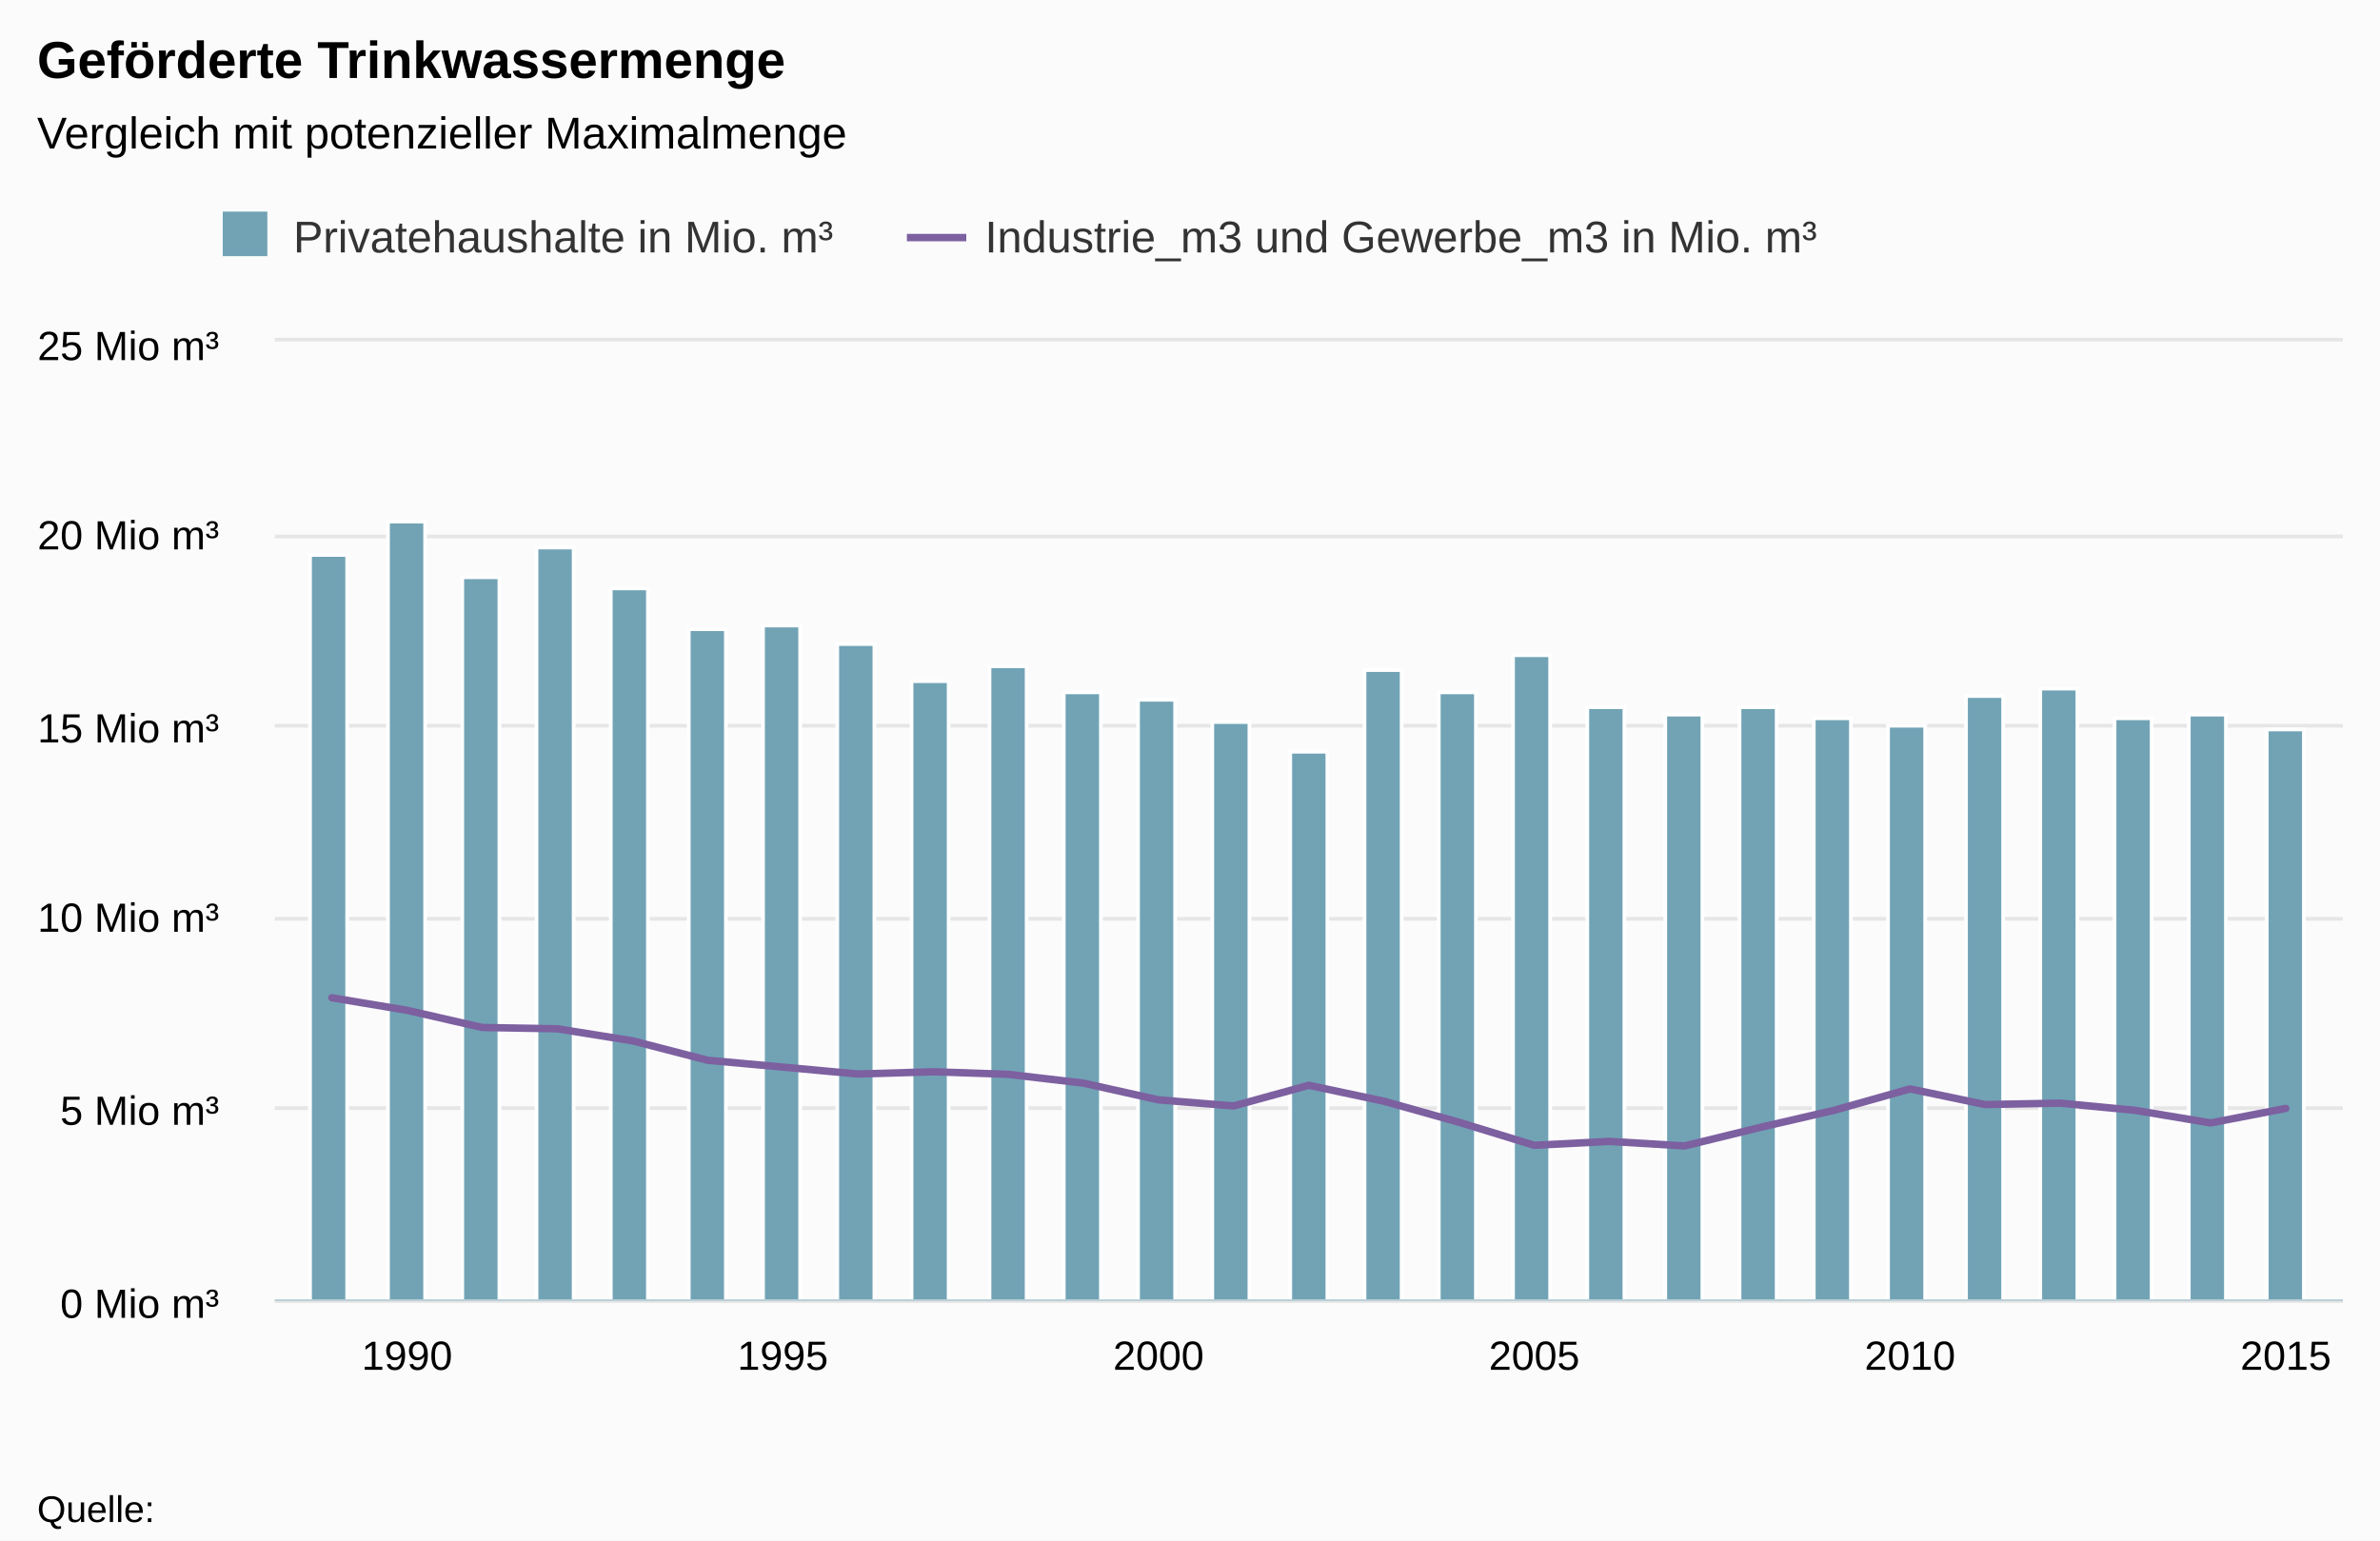
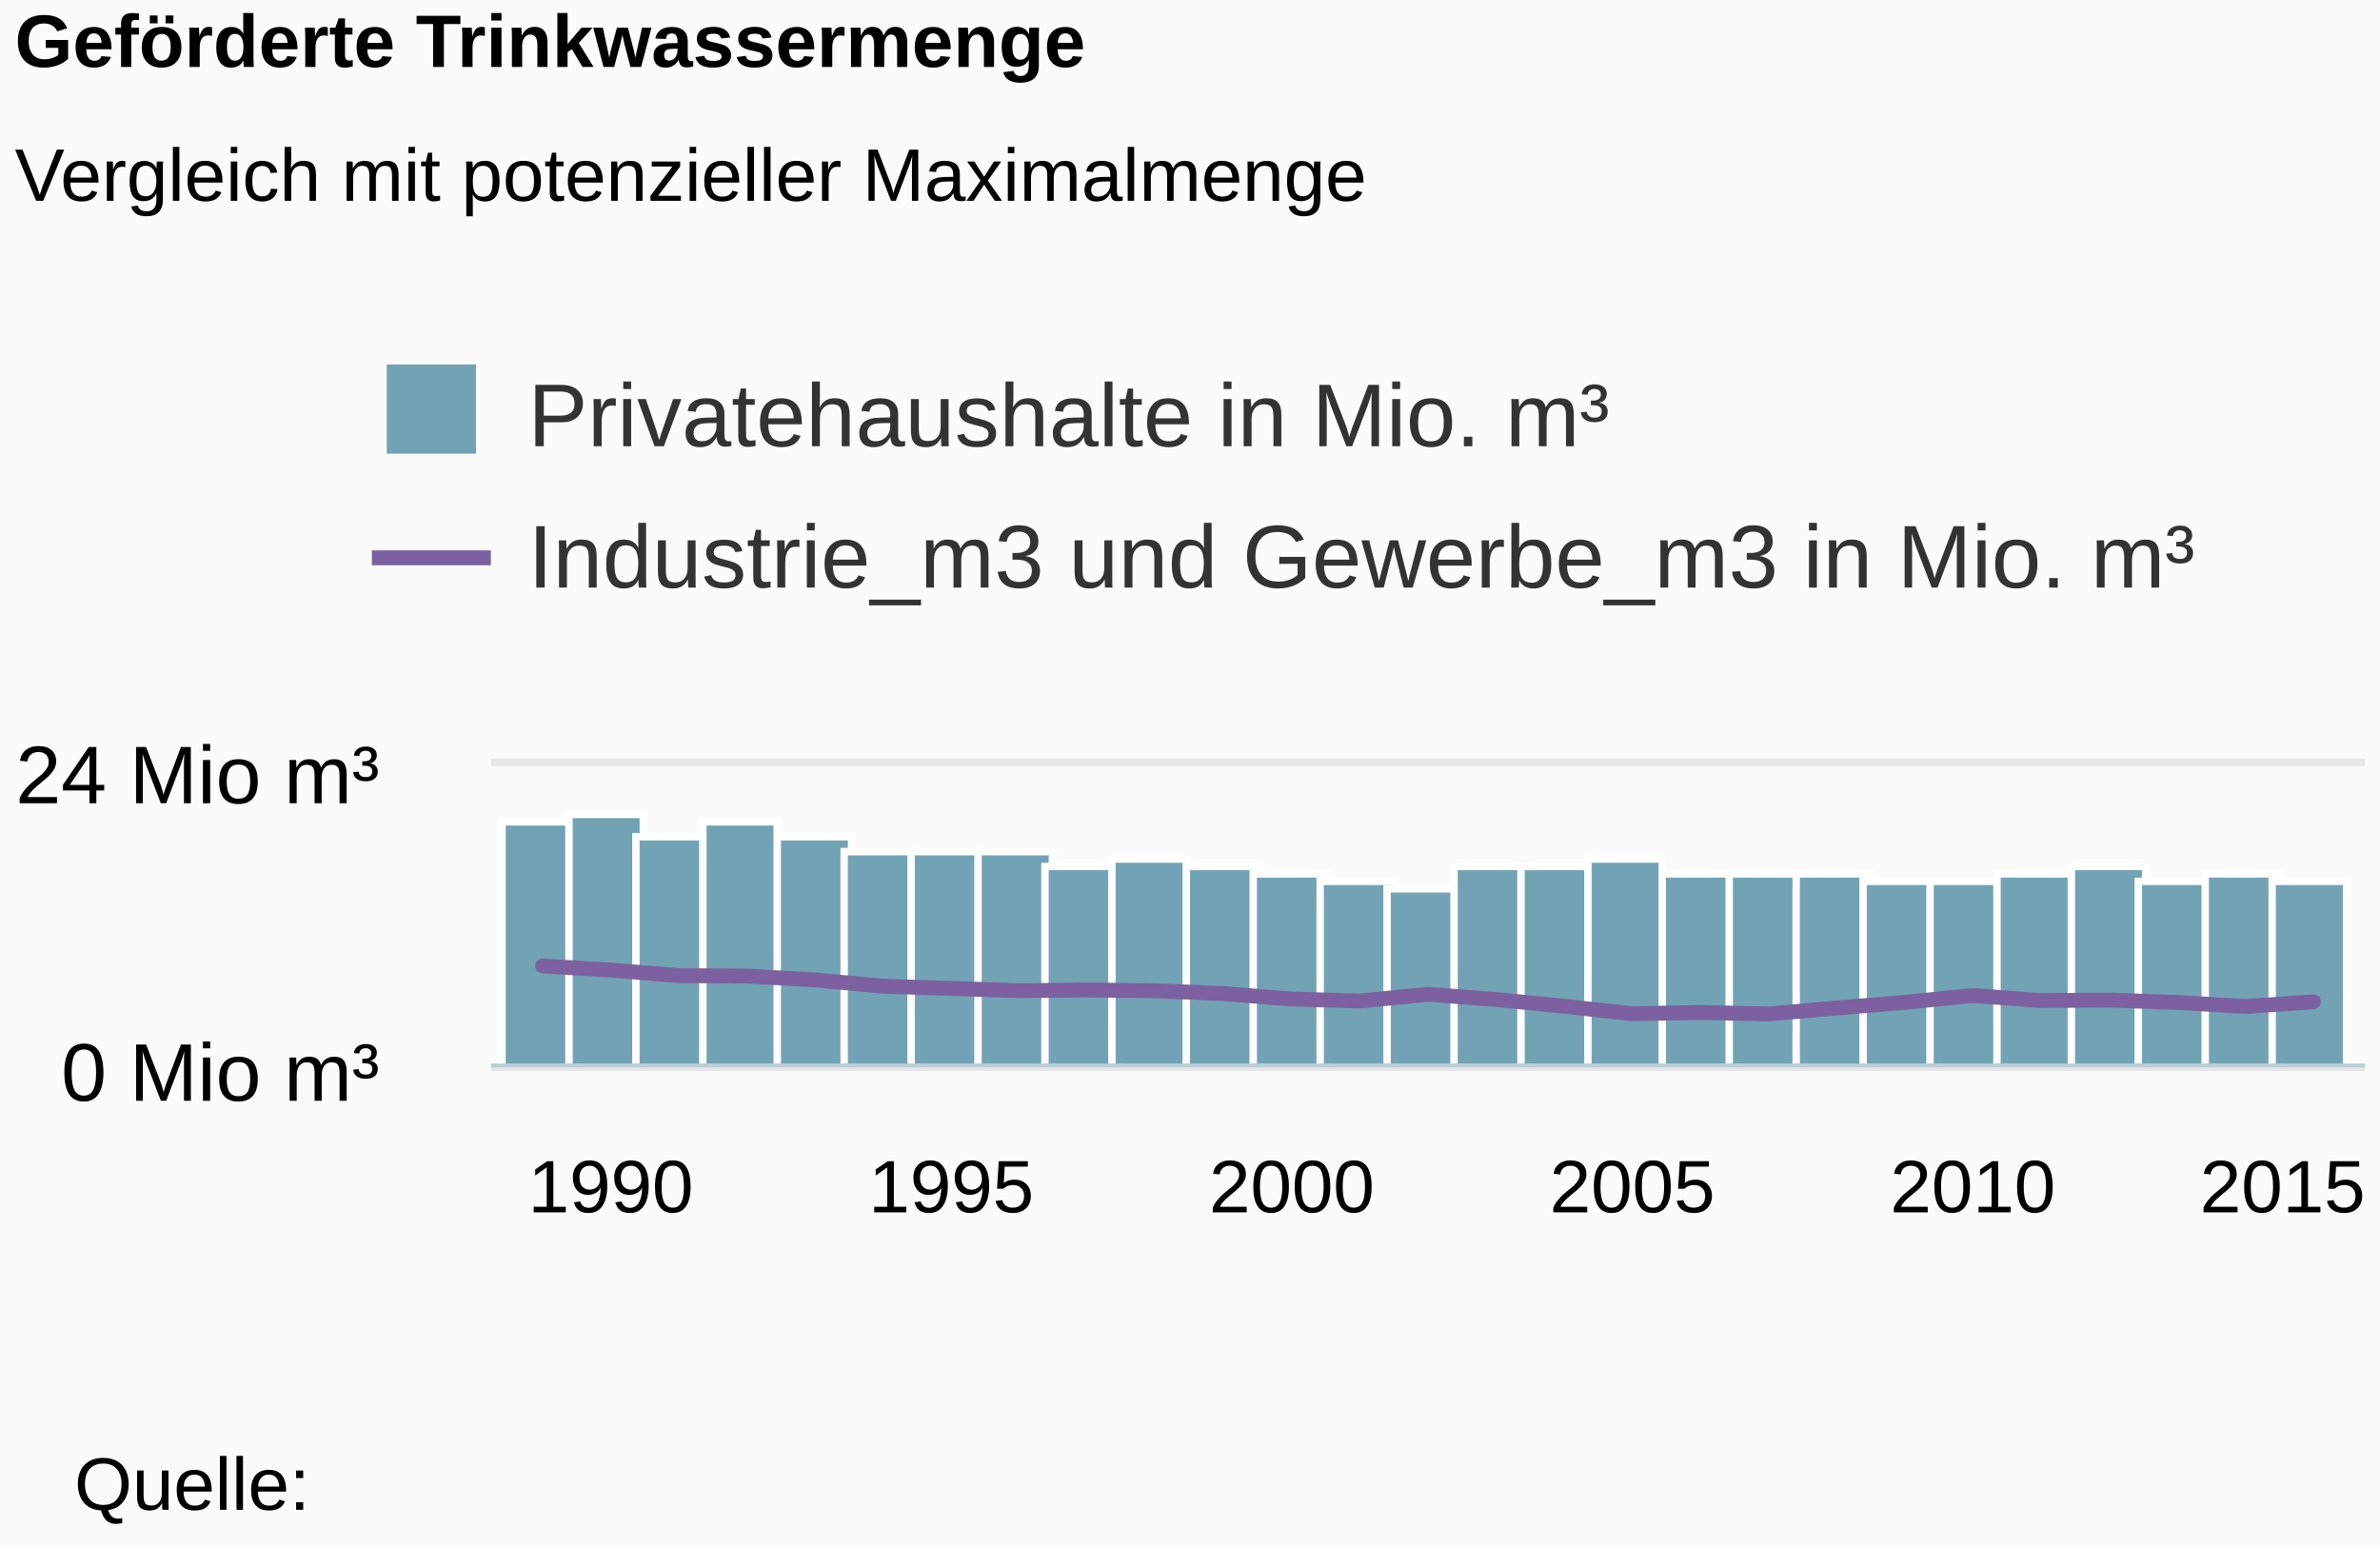
- <svg xmlns="http://www.w3.org/2000/svg" class="highcharts-root" viewBox="0 0 641 415" font-family="Arial" font-size="12">
+ <svg xmlns="http://www.w3.org/2000/svg" class="highcharts-root" viewBox="0 0 320 208" font-family="Arial" font-size="12">
  <defs>
    <clipPath id="a">
-       <path fill="none" d="M0 0h557v258H0z" />
+       <path fill="none" d="M0 0h252v40H0z" />
    </clipPath>
  </defs>
-   <rect fill="#fbfbfb" class="highcharts-background" width="641" height="415" rx="0" ry="0" />
-   <path fill="none" class="highcharts-plot-background" d="M74 92h557v258H74z" />
+   <rect fill="#fbfbfb" class="highcharts-background" width="320" height="208" rx="0" ry="0" />
+   <path fill="none" class="highcharts-plot-background" d="M66 103h252v40H66z" />
  <g class="highcharts-grid highcharts-xaxis-grid">
-     <path fill="none" class="highcharts-grid-line" d="M109.5 92v258m101-258v258m101-258v258m101-258v258m101-258v258m102-258v258" />
+     <path fill="none" class="highcharts-grid-line" d="M81.5 103v40m46-40v40m46-40v40m45-40v40m46-40v40m46-40v40" />
  </g>
  <g class="highcharts-grid highcharts-yaxis-grid">
-     <path fill="none" stroke="#e6e6e6" class="highcharts-grid-line" d="M74 350.5h557m-557-52h557m-557-51h557m-557-52h557m-557-51h557m-557-53h557" />
+     <path fill="none" stroke="#e6e6e6" class="highcharts-grid-line" d="M66 143.5h252m-252-41h252" />
  </g>
-   <path fill="none" class="highcharts-plot-border" d="M74 92h557v258H74z" />
+   <path fill="none" class="highcharts-plot-border" d="M66 103h252v40H66z" />
  <g class="highcharts-axis highcharts-xaxis">
-     <path fill="none" class="highcharts-axis-line" stroke="#B9CFD7" stroke-width=".5" d="M74 350.25h557" />
+     <path fill="none" class="highcharts-axis-line" stroke="#B9CFD7" stroke-width=".5" d="M66 143.25h252" />
  </g>
  <g class="highcharts-axis highcharts-yaxis">
-     <path fill="none" class="highcharts-axis-line" d="M74 92v258" />
+     <path fill="none" class="highcharts-axis-line" d="M66 103v40" />
  </g>
  <g class="highcharts-series-group">
-     <g class="highcharts-series highcharts-series-0 highcharts-column-series highcharts-color-undefined highcharts-tracker" transform="translate(74 92)" clip-path="url(#a)">
-       <path fill="#71a3b5" class="highcharts-point" stroke="#fff" d="M9.5 57.5h10v201h-10zm21-9h10v210h-10zm20 15h10v195h-10zm20-8h10v203h-10zm20 11h10v192h-10zm21 11h10v181h-10zm20-1h10v182h-10zm20 5h10v177h-10zm20 10h10v167h-10zm21-4h10v171h-10zm20 7h10v164h-10zm20 2h10v162h-10zm20 6h10v156h-10zm21 8h10v148h-10zm20-22h10v170h-10zm20 6h10v164h-10zm20-10h10v174h-10zm20 14h10v160h-10zm21 2h10v158h-10zm20-2h10v160h-10zm20 3h10v157h-10zm20 2h10v155h-10zm21-8h10v163h-10zm20-2h10v165h-10zm20 8h10v157h-10zm20-1h10v158h-10zm21 4h10v154h-10z" />
+     <g class="highcharts-series highcharts-series-0 highcharts-column-series highcharts-color-undefined highcharts-tracker" transform="translate(66 103)" clip-path="url(#a)">
+       <path fill="#71a3b5" class="highcharts-point" stroke="#fff" d="M1.5 7.5h10v33h-10z" />
+       <path fill="#71a3b5" class="highcharts-point" stroke="#fff" d="M10.5 6.5h10v34h-10z" />
+       <path fill="#71a3b5" class="highcharts-point" stroke="#fff" d="M19.5 9.5h10v31h-10z" />
+       <path fill="#71a3b5" class="highcharts-point" stroke="#fff" d="M28.5 7.5h10v33h-10zm10 2h10v31h-10z" />
+       <path fill="#71a3b5" class="highcharts-point" stroke="#fff" d="M47.5 11.5h10v29h-10z" />
+       <path fill="#71a3b5" class="highcharts-point" stroke="#fff" d="M56.5 11.5h10v29h-10z" />
+       <path fill="#71a3b5" class="highcharts-point" stroke="#fff" d="M65.5 11.5h10v29h-10z" />
+       <path fill="#71a3b5" class="highcharts-point" stroke="#fff" d="M74.5 13.5h10v27h-10z" />
+       <path fill="#71a3b5" class="highcharts-point" stroke="#fff" d="M83.5 12.5h10v28h-10zm10 1h10v27h-10z" />
+       <path fill="#71a3b5" class="highcharts-point" stroke="#fff" d="M102.5 14.5h10v26h-10z" />
+       <path fill="#71a3b5" class="highcharts-point" stroke="#fff" d="M111.5 15.5h10v25h-10z" />
+       <path fill="#71a3b5" class="highcharts-point" stroke="#fff" d="M120.5 16.5h10v24h-10z" />
+       <path fill="#71a3b5" class="highcharts-point" stroke="#fff" d="M129.5 13.5h10v27h-10z" />
+       <path fill="#71a3b5" class="highcharts-point" stroke="#fff" d="M138.5 13.5h10v27h-10z" />
+       <path fill="#71a3b5" class="highcharts-point" stroke="#fff" d="M147.5 12.5h10v28h-10zm10 2h10v26h-10z" />
+       <path fill="#71a3b5" class="highcharts-point" stroke="#fff" d="M166.5 14.5h10v26h-10z" />
+       <path fill="#71a3b5" class="highcharts-point" stroke="#fff" d="M175.5 14.5h10v26h-10z" />
+       <path fill="#71a3b5" class="highcharts-point" stroke="#fff" d="M184.5 15.5h10v25h-10z" />
+       <path fill="#71a3b5" class="highcharts-point" stroke="#fff" d="M193.5 15.5h10v25h-10z" />
+       <path fill="#71a3b5" class="highcharts-point" stroke="#fff" d="M202.5 14.5h10v26h-10zm10-1h10v27h-10z" />
+       <path fill="#71a3b5" class="highcharts-point" stroke="#fff" d="M221.5 15.5h10v25h-10z" />
+       <path fill="#71a3b5" class="highcharts-point" stroke="#fff" d="M230.5 14.5h10v26h-10z" />
+       <path fill="#71a3b5" class="highcharts-point" stroke="#fff" d="M239.5 15.5h10v25h-10z" />
    </g>
-     <g class="highcharts-series highcharts-series-1 highcharts-line-series highcharts-color-undefined" transform="translate(74 92)" clip-path="url(#a)">
-       <path fill="none" d="M15.382 176.776l20.24 3.372 20.24 4.632 20.24.351 20.24 3.241 20.24 5.239 20.24 1.84 20.239 1.866 20.24-.606 20.24.686 20.24 2.37 20.24 4.51 20.24 1.644 20.239-5.566 20.24 4.287 20.24 5.68 20.24 6.192 20.24-1.048 20.24 1.223 20.239-4.957 20.24-4.689 20.24-5.718 20.24 4.218 20.24-.38 20.24 1.945 20.239 3.386 20.24-3.914" class="highcharts-graph" stroke="#7d60a0" stroke-width="2" stroke-linejoin="round" stroke-linecap="round" />
-       <path fill="none" d="M5.382 176.776h10l20.24 3.372 20.24 4.632 20.24.351 20.24 3.241 20.24 5.239 20.24 1.84 20.239 1.866 20.24-.606 20.24.686 20.24 2.37 20.24 4.51 20.24 1.644 20.239-5.566 20.24 4.287 20.24 5.68 20.24 6.192 20.24-1.048 20.24 1.223 20.239-4.957 20.24-4.689 20.24-5.718 20.24 4.218 20.24-.38 20.24 1.945 20.239 3.386 20.24-3.914h10" stroke-linejoin="round" stroke="rgba(192,192,192,0)" stroke-width="22" class="highcharts-tracker" />
+     <g class="highcharts-series highcharts-series-1 highcharts-line-series highcharts-color-undefined" transform="translate(66 103)" clip-path="url(#a)">
+       <path fill="none" d="M6.96 26.882l9.156.545 9.157.748 9.157.057 9.157.523 9.157.846 9.157.297 9.157.302 9.157-.098 9.157.11 9.157.383 9.157.729 9.157.265L126 30.69l9.157.693 9.157.917 9.157 1 9.157-.17 9.157.198 9.157-.8 9.157-.757 9.157-.924 9.157.681 9.157-.061 9.157.314 9.157.547 9.157-.632" class="highcharts-graph" stroke="#7d60a0" stroke-width="2" stroke-linejoin="round" stroke-linecap="round" />
+       <path fill="none" d="M-3.04 26.882h10l9.156.545 9.157.748 9.157.057 9.157.523 9.157.846 9.157.297 9.157.302 9.157-.098 9.157.11 9.157.383 9.157.729 9.157.265L126 30.69l9.157.693 9.157.917 9.157 1 9.157-.17 9.157.198 9.157-.8 9.157-.757 9.157-.924 9.157.681 9.157-.061 9.157.314 9.157.547 9.157-.632h10" stroke-linejoin="round" stroke="rgba(192,192,192,0)" stroke-width="22" class="highcharts-tracker" />
    </g>
  </g>
-   <text x="10" class="highcharts-title" y="21" color="#000" font-size="14" font-weight="700">
+   <text x="2" class="highcharts-title" y="9" color="#000" font-size="10" font-weight="700">
    <tspan>Geförderte Trinkwassermenge</tspan>
  </text>
-   <text x="10" class="highcharts-subtitle" y="40" color="#000" font-weight="400">
+   <text x="2" class="highcharts-subtitle" y="27" color="#000" font-size="10" font-weight="400">
    <tspan>Vergleich mit potenzieller Maximalmenge</tspan>
  </text>
-   <g class="highcharts-legend" transform="translate(50 50)">
-     <rect fill="none" class="highcharts-legend-box" rx="0" ry="0" width="447" height="30" />
+   <g class="highcharts-legend" transform="translate(42 42)">
+     <rect fill="none" class="highcharts-legend-box" rx="0" ry="0" width="260" height="49" />
    <g class="highcharts-legend-item highcharts-column-series highcharts-color-undefined highcharts-series-0">
      <text x="21" y="15" color="#333" font-weight="400" cursor="pointer" fill="#333" transform="translate(8 3)">
        <tspan>Privatehaushalte in Mio. m³</tspan>
      </text>
      <path fill="#71a3b5" class="highcharts-point" d="M10 7h12v12H10z" />
    </g>
    <g class="highcharts-legend-item highcharts-line-series highcharts-color-undefined highcharts-series-1">
-       <path fill="none" d="M194.25 14h16" class="highcharts-graph" stroke="#7d60a0" stroke-width="2" />
-       <text x="21" y="15" color="#333" font-weight="400" cursor="pointer" fill="#333" transform="translate(194.25 3)">
+       <path fill="none" d="M8 33h16" class="highcharts-graph" stroke="#7d60a0" stroke-width="2" />
+       <text x="21" y="15" color="#333" font-weight="400" cursor="pointer" fill="#333" transform="translate(8 22)">
        <tspan>Industrie_m3 und Gewerbe_m3 in Mio. m³</tspan>
      </text>
    </g>
  </g>
-   <g class="highcharts-axis-labels highcharts-xaxis-labels" text-anchor="middle" color="#000" cursor="default" font-size="11">
-     <text x="109.622" y="369">
-       <tspan>1990</tspan>
+   <g class="highcharts-axis-labels highcharts-xaxis-labels" text-anchor="middle" color="#000" cursor="default" font-size="10">
+     <text x="82.116" y="163">
+             1990
+         </text>
+     <text x="127.901" y="163">
+             1995
+         </text>
+     <text x="173.686" y="163">
+             2000
+         </text>
+     <text x="219.471" y="163">
+             2005
+         </text>
+     <text x="265.256" y="163">
+             2010
+         </text>
+     <text x="306.906" y="163">
+             2015
+         </text>
+   </g>
+   <g class="highcharts-axis-labels highcharts-yaxis-labels" text-anchor="end" color="#000" cursor="default" font-size="11">
+     <text x="51" y="148">
+       <tspan>0 Mio m³</tspan>
    </text>
-     <text x="210.821" y="369">
-       <tspan>1995</tspan>
-     </text>
-     <text x="312.02" y="369">
-       <tspan>2000</tspan>
-     </text>
-     <text x="413.219" y="369">
-       <tspan>2005</tspan>
-     </text>
-     <text x="514.419" y="369">
-       <tspan>2010</tspan>
-     </text>
-     <text x="615.618" y="369">
-       <tspan>2015</tspan>
+     <text x="51" y="108">
+       <tspan>24 Mio m³</tspan>
    </text>
  </g>
-   <g class="highcharts-axis-labels highcharts-yaxis-labels" text-anchor="end" color="#000" cursor="default" font-size="11">
-     <text x="59" y="355">
-       <tspan>0 Mio m³</tspan>
-     </text>
-     <text x="59" y="303">
-       <tspan>5 Mio m³</tspan>
-     </text>
-     <text x="59" y="251">
-       <tspan>10 Mio m³</tspan>
-     </text>
-     <text x="59" y="200">
-       <tspan>15 Mio m³</tspan>
-     </text>
-     <text x="59" y="148">
-       <tspan>20 Mio m³</tspan>
-     </text>
-     <text x="59" y="97">
-       <tspan>25 Mio m³</tspan>
-     </text>
-   </g>
-   <text x="10" class="highcharts-credits" y="410" cursor="default" color="#000" font-size="10">
+   <text x="10" class="highcharts-credits" y="203" cursor="default" color="#000" font-size="10">
    <tspan>Quelle:</tspan>
  </text>
</svg>
